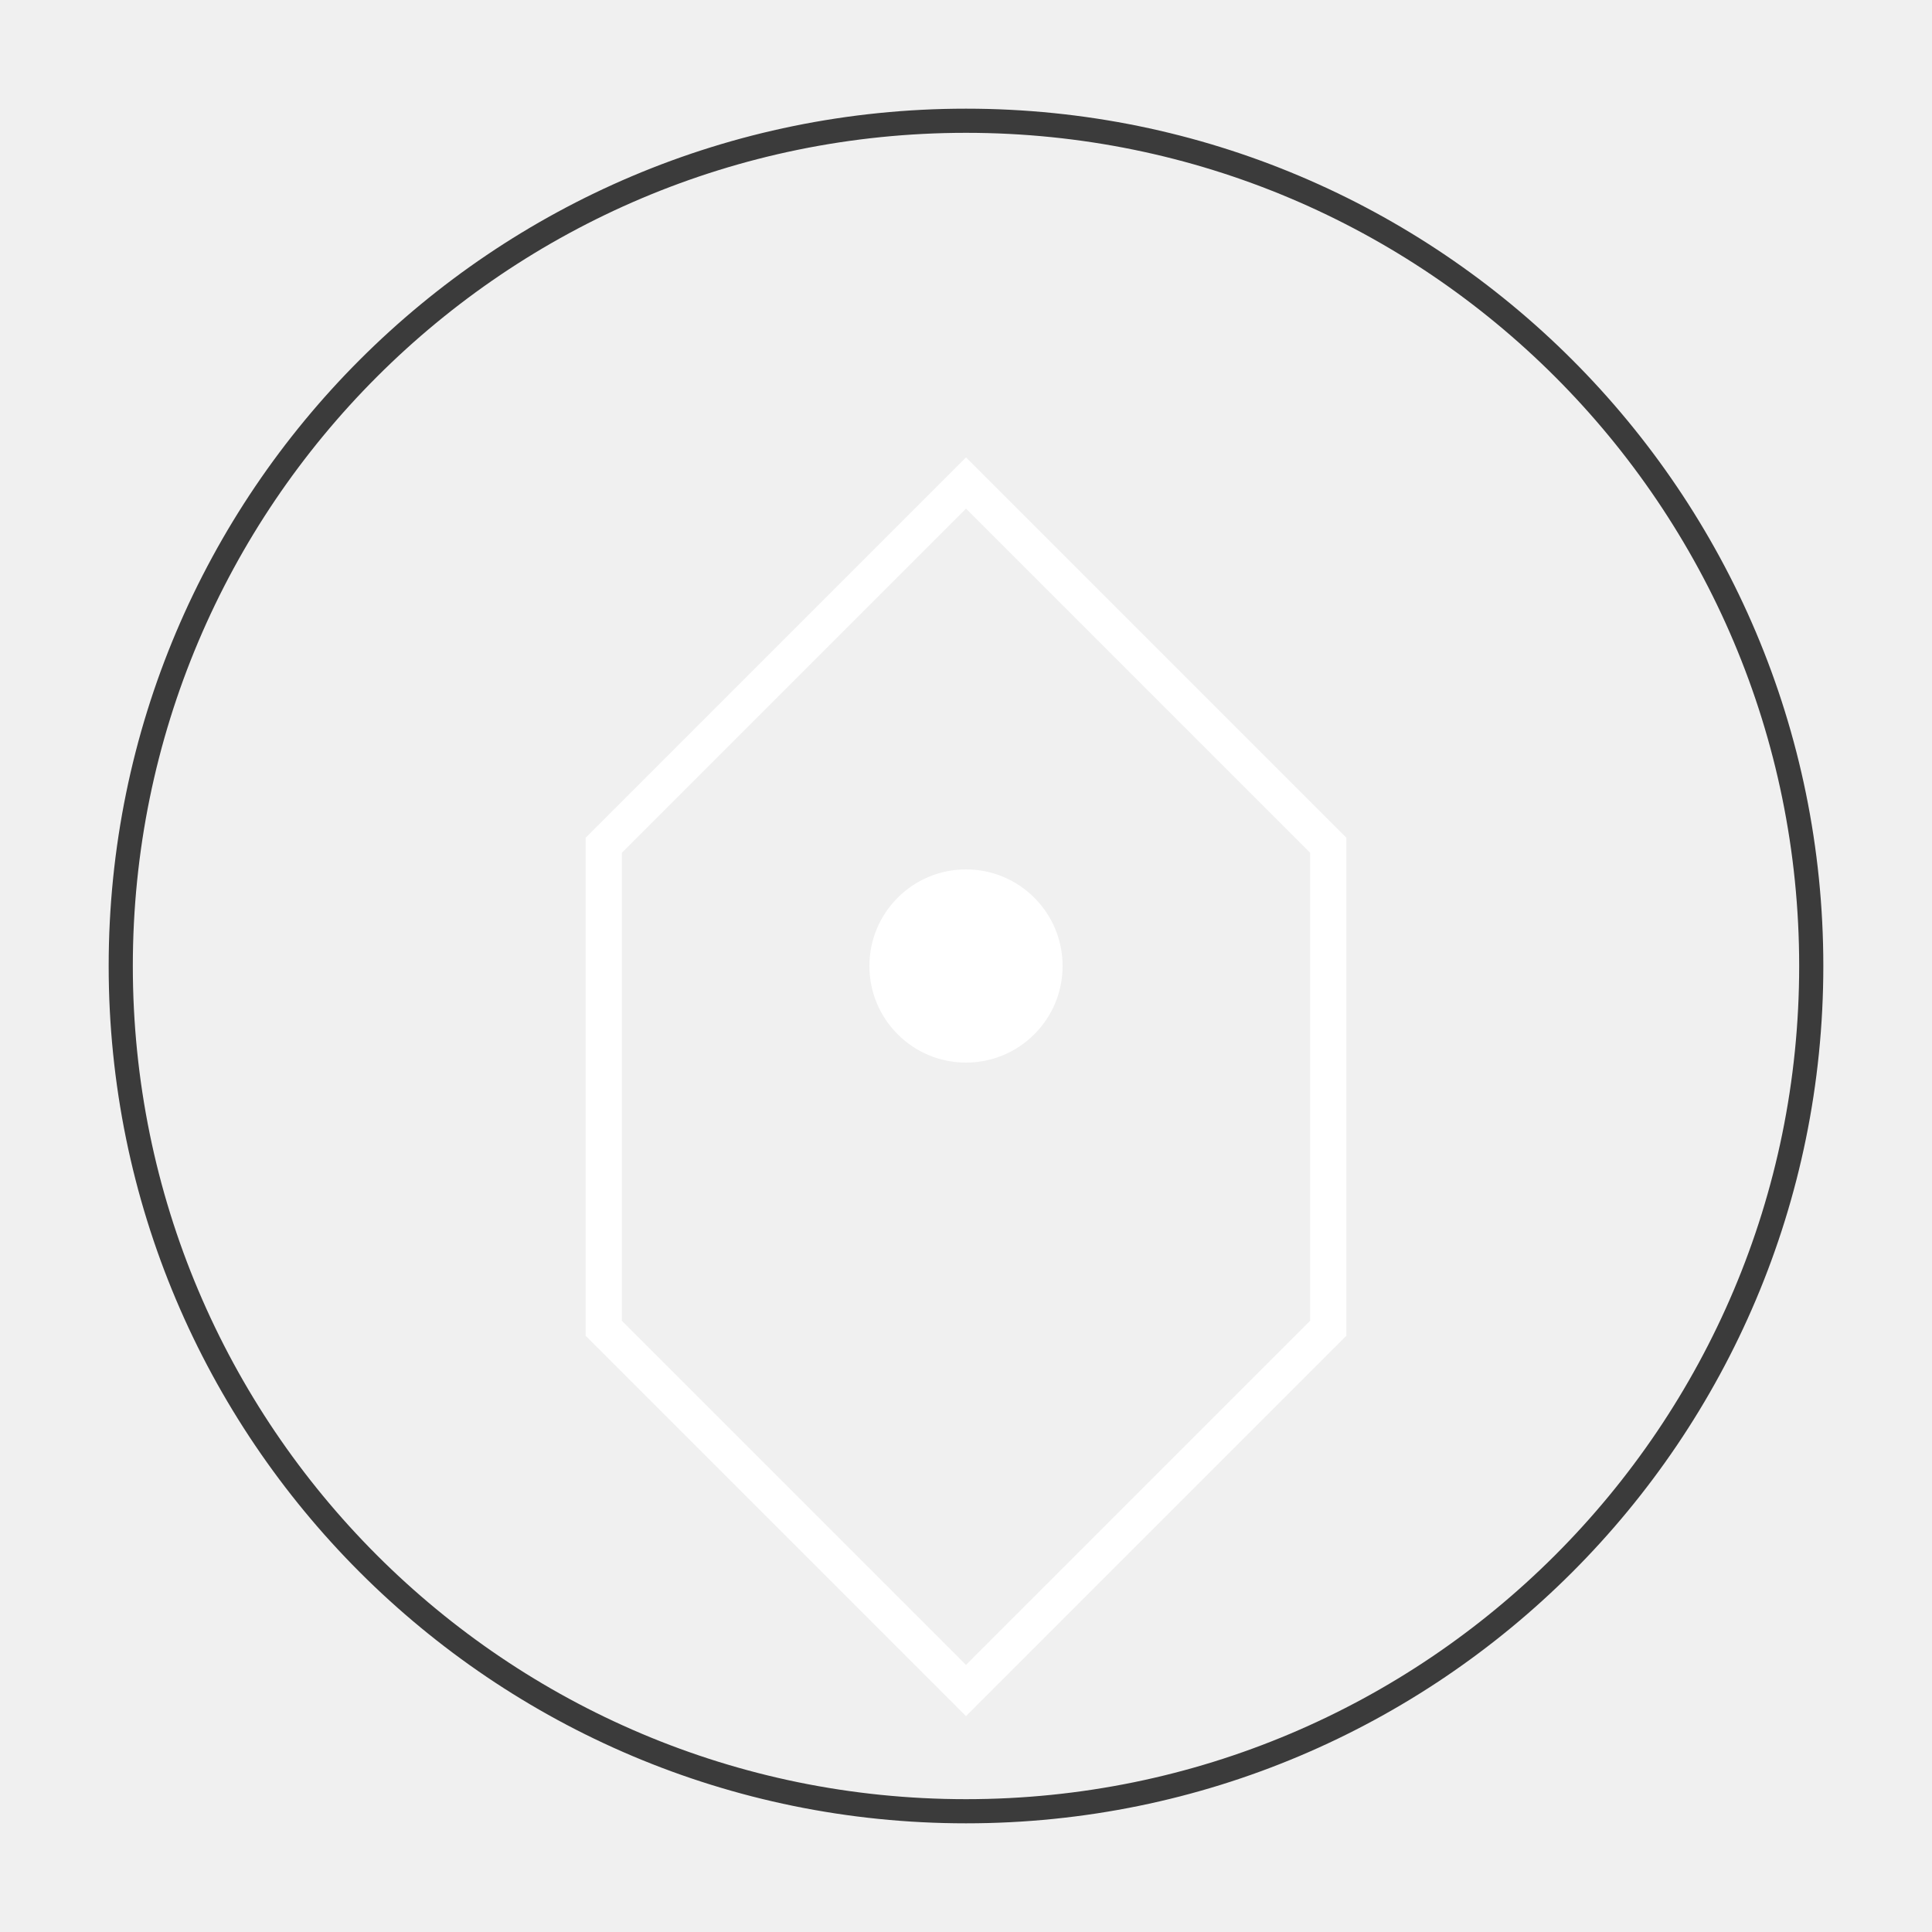
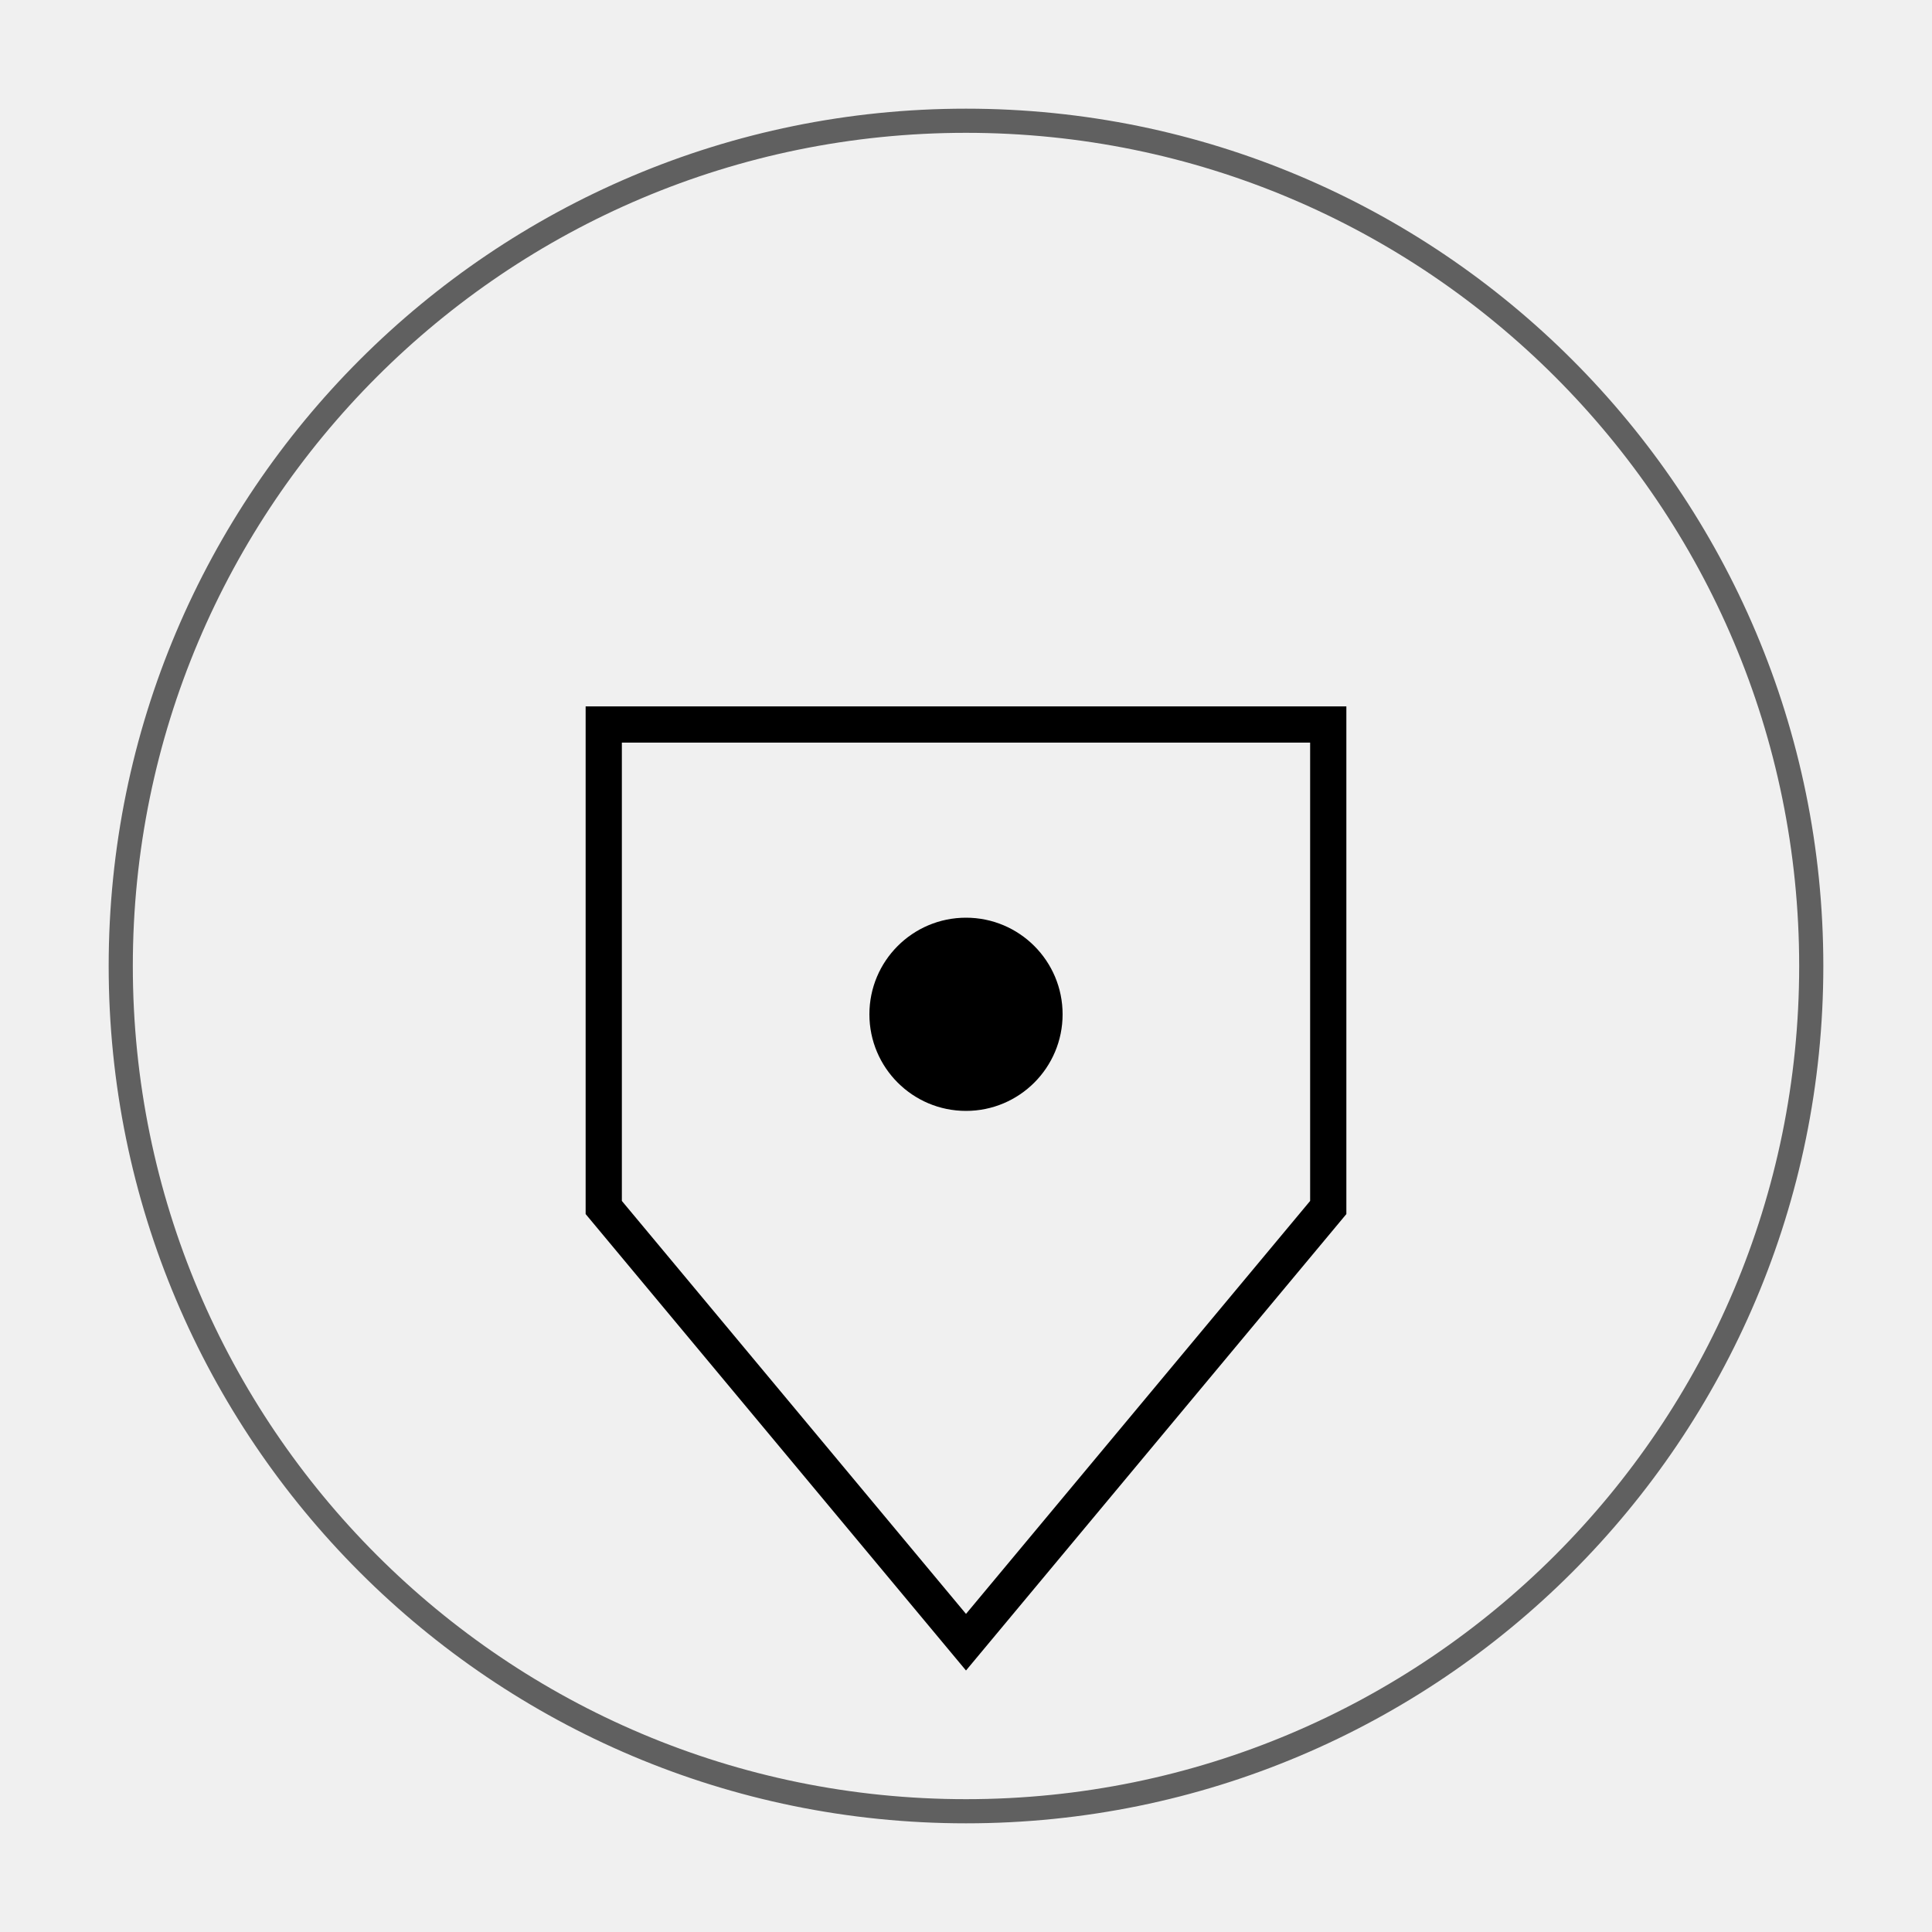
<svg xmlns="http://www.w3.org/2000/svg" width="80" height="80" viewBox="0 0 80 80" fill="none">
-   <circle cx="40" cy="40" r="35" stroke="#3b3b3b" stroke-width="1" fill="none" />
-   <path d="M40 20 L55 35 L55 55 L40 70 L25 55 L25 35 Z" stroke="#ffffff" stroke-width="1.5" fill="none" />
-   <circle cx="40" cy="40" r="4" fill="#ffffff" />
+   <circle cx="40" cy="40" r="35" stroke="currentColor" stroke-width="1" fill="none" opacity="0.6" />
+   <path d="M25 30 L55 30 L55 50 L40 68 L25 50 Z" stroke="currentColor" stroke-width="1.5" fill="none" />
+   <circle cx="40" cy="42" r="4" fill="currentColor" />
</svg>
